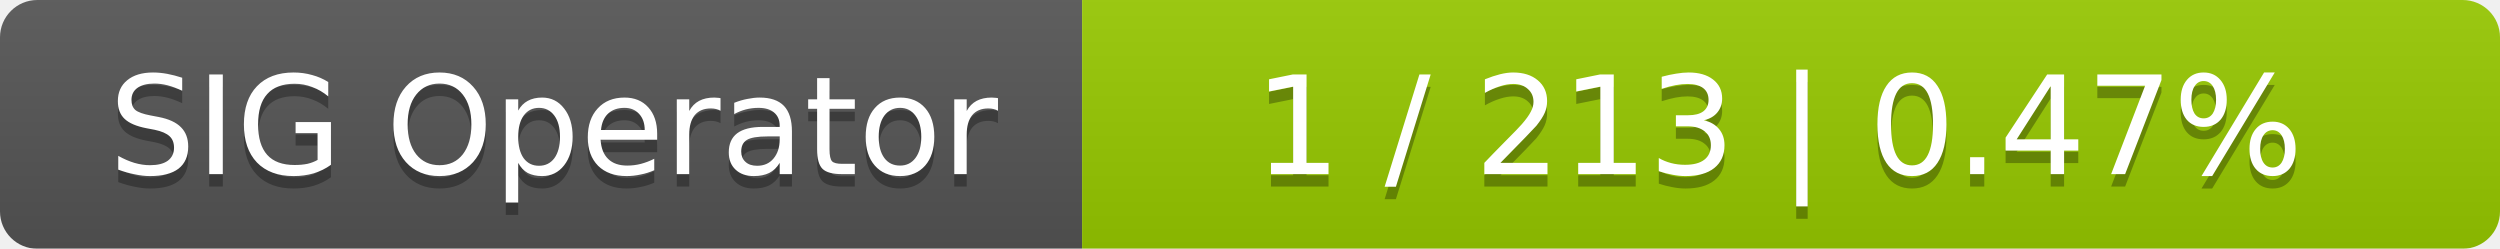
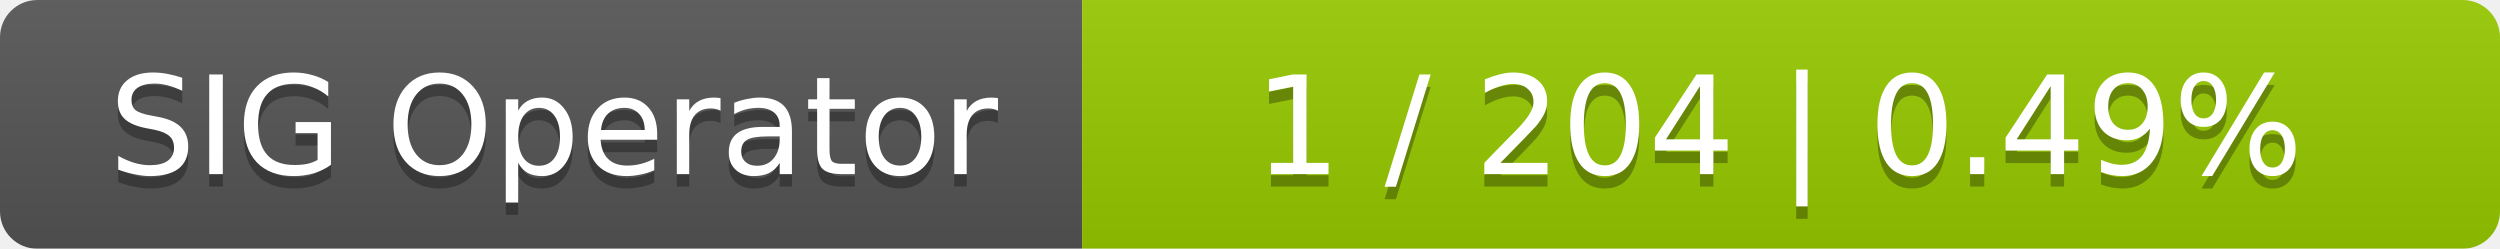
<svg xmlns="http://www.w3.org/2000/svg" width="201" height="20">
  <linearGradient id="smooth" x2="0" y2="100%">
    <stop offset="0" stop-color="#bbb" stop-opacity=".1" />
    <stop offset="1" stop-opacity=".1" />
  </linearGradient>
  <mask id="round">
    <rect width="201" height="20" rx="3" fill="#fff" />
  </mask>
  <g mask="url(#round)">
    <rect width="87" height="20" fill="#555" />
    <rect x="87" width="114" height="20" fill="#97ca00" />
    <rect width="201" height="20" fill="url(#smooth)" />
  </g>
  <g fill="#fff" text-anchor="middle" font-family="DejaVu Sans,Verdana,Geneva,sans-serif" font-size="11">
    <text x="44.5" y="15" fill="#010101" fill-opacity=".3">SIG Operator</text>
    <text x="44.5" y="14">SIG Operator</text>
-     <text x="143" y="15" fill="#010101" fill-opacity=".3">1 / 213    |    0.47%</text>
-     <text x="143" y="14">1 / 213    |    0.47%</text>
+     <text x="143" y="15" fill="#010101" fill-opacity=".3">1 / 204    |    0.49%</text>
+     <text x="143" y="14">1 / 204    |    0.49%</text>
  </g>
</svg>
